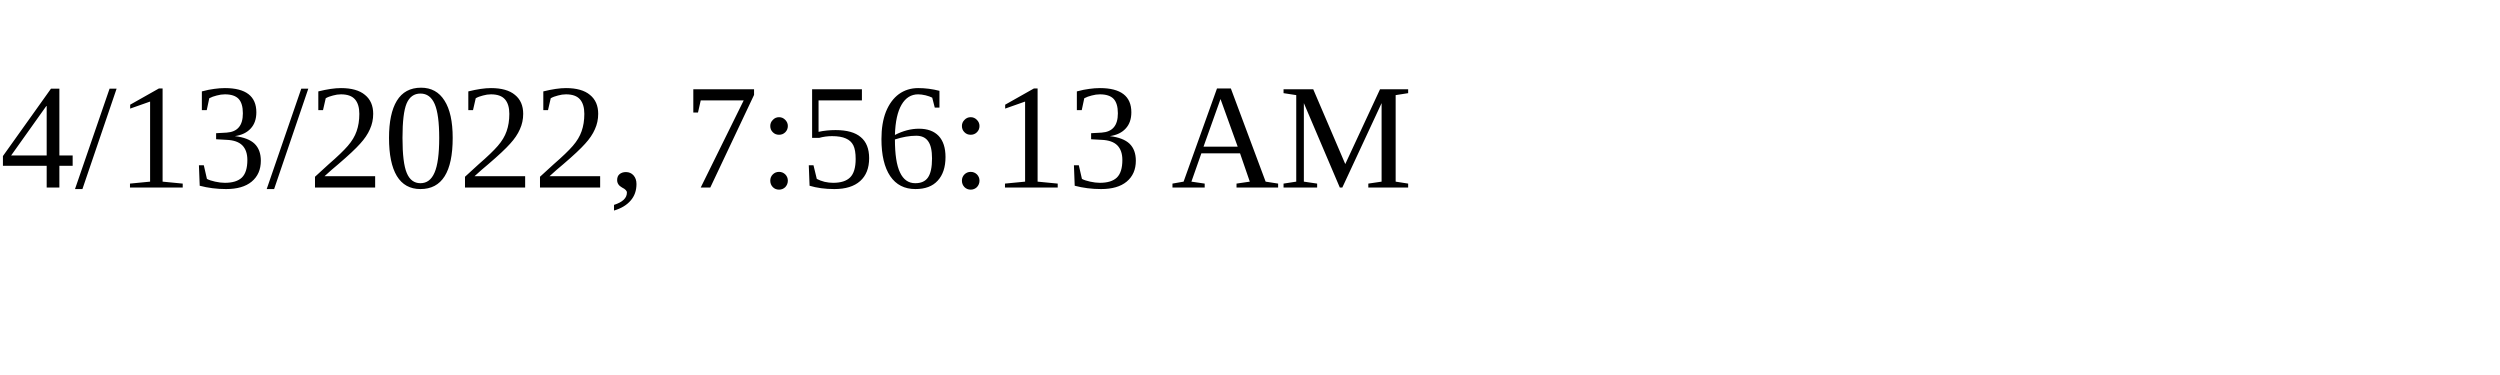
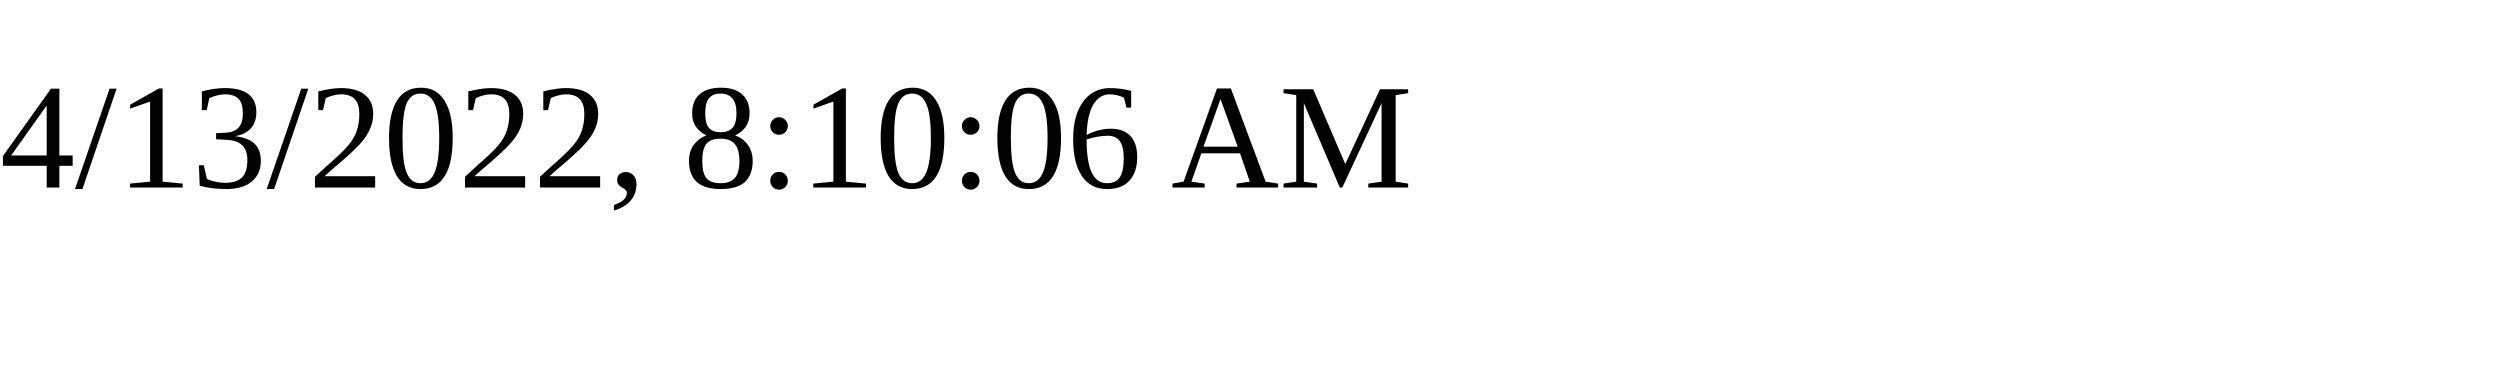
<svg xmlns="http://www.w3.org/2000/svg" height="30" width="200">
-   <text x="0" y="15">4/13/2022, 7:56:13 AM</text>
+   <text x="0" y="15">4/13/2022, 8:10:06 AM</text>
</svg>
